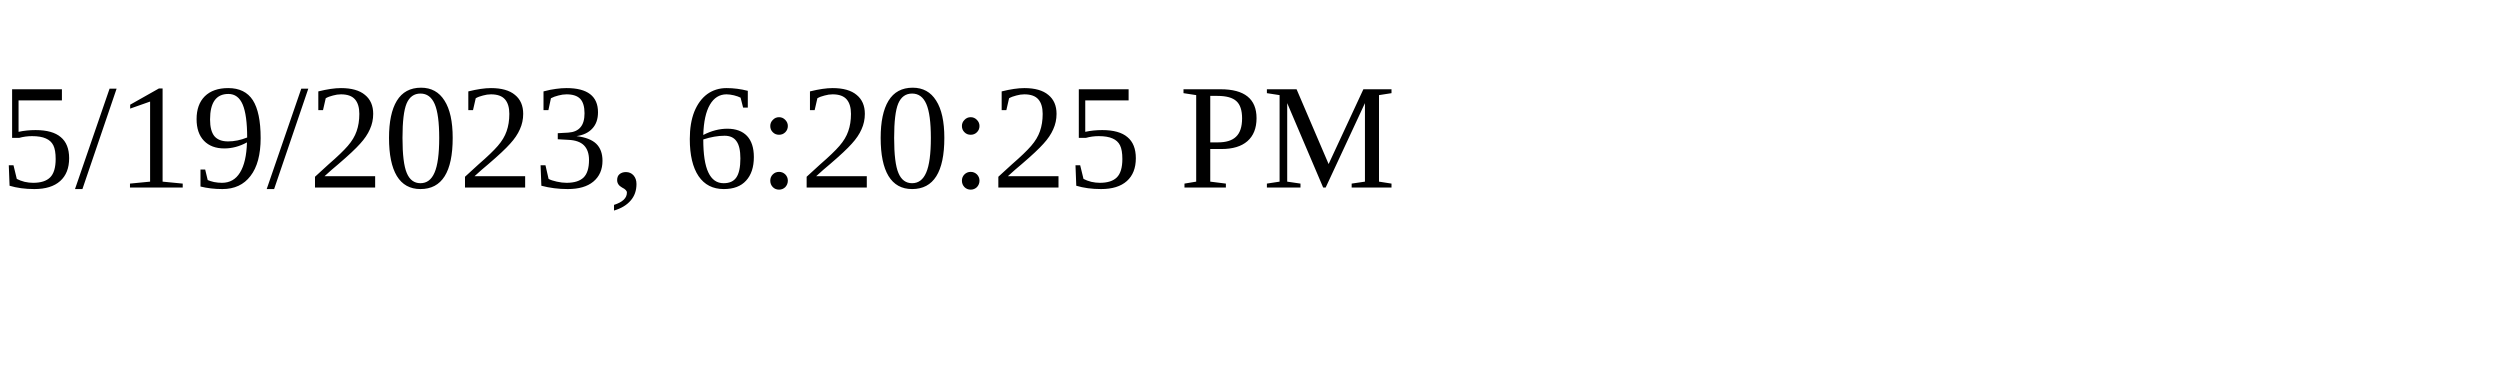
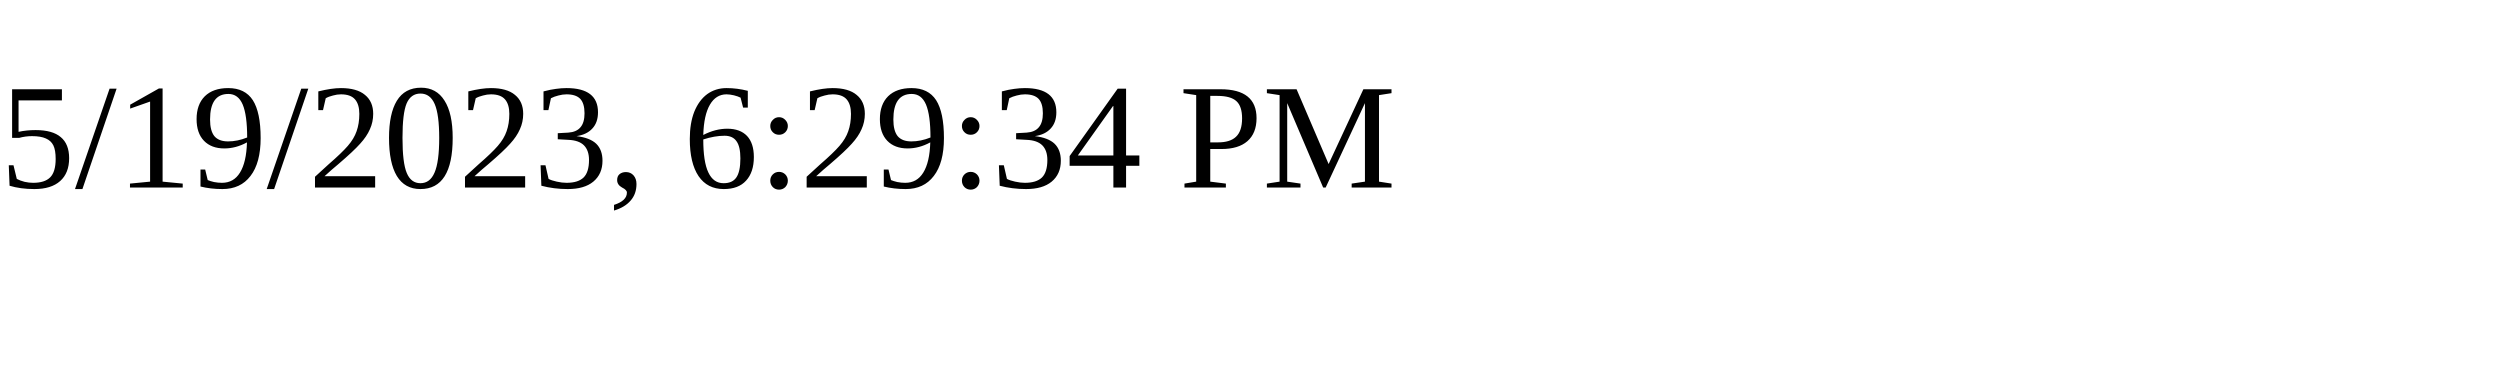
<svg xmlns="http://www.w3.org/2000/svg" height="30" width="200">
-   <text x="0" y="15">5/19/2023, 6:20:25 PM</text>
+   <text x="0" y="15">5/19/2023, 6:29:34 PM</text>
</svg>
